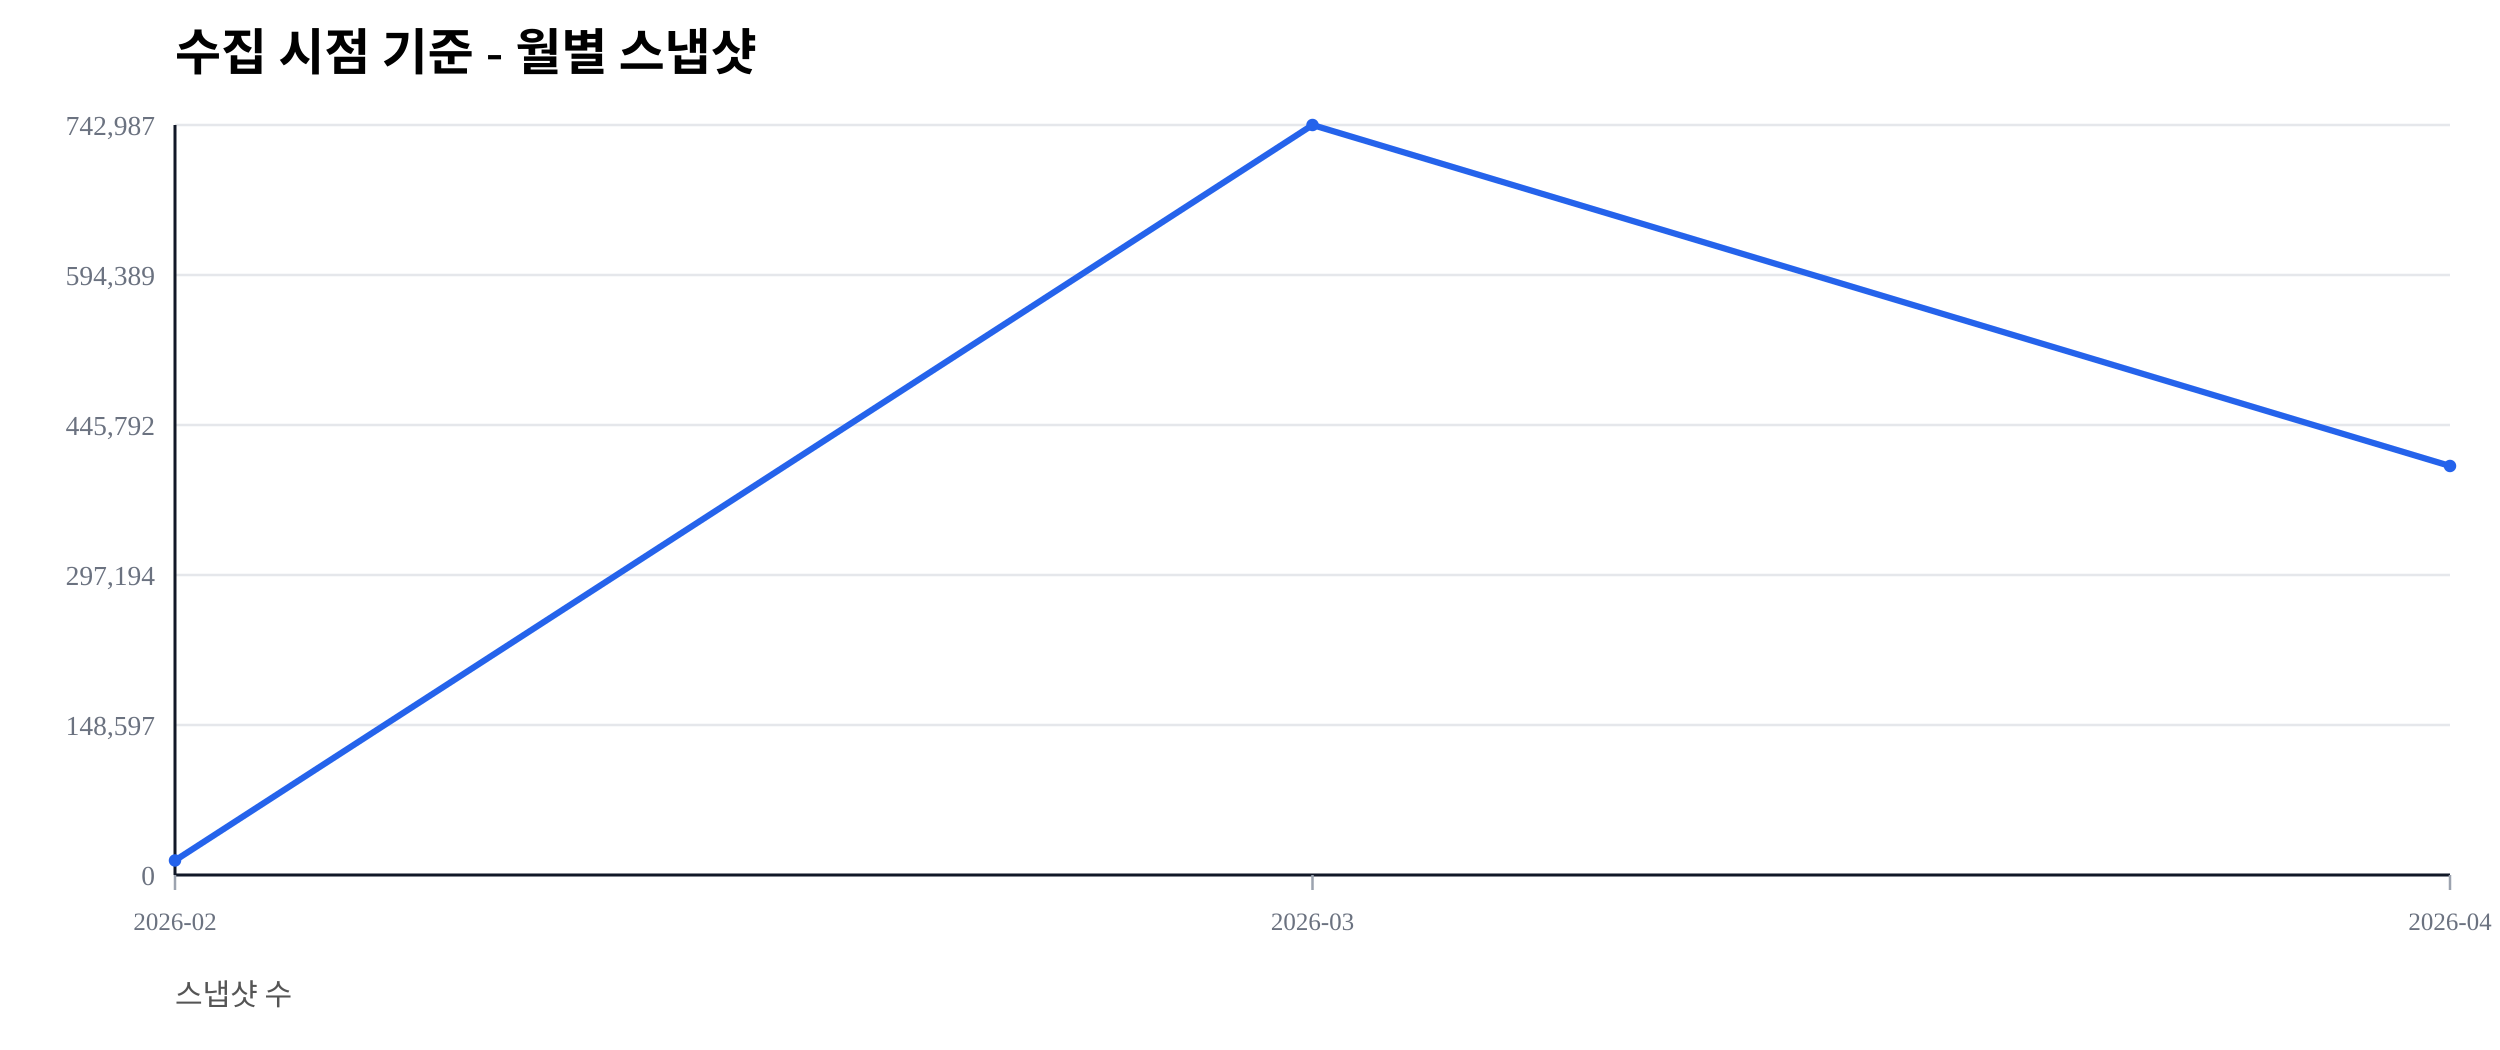
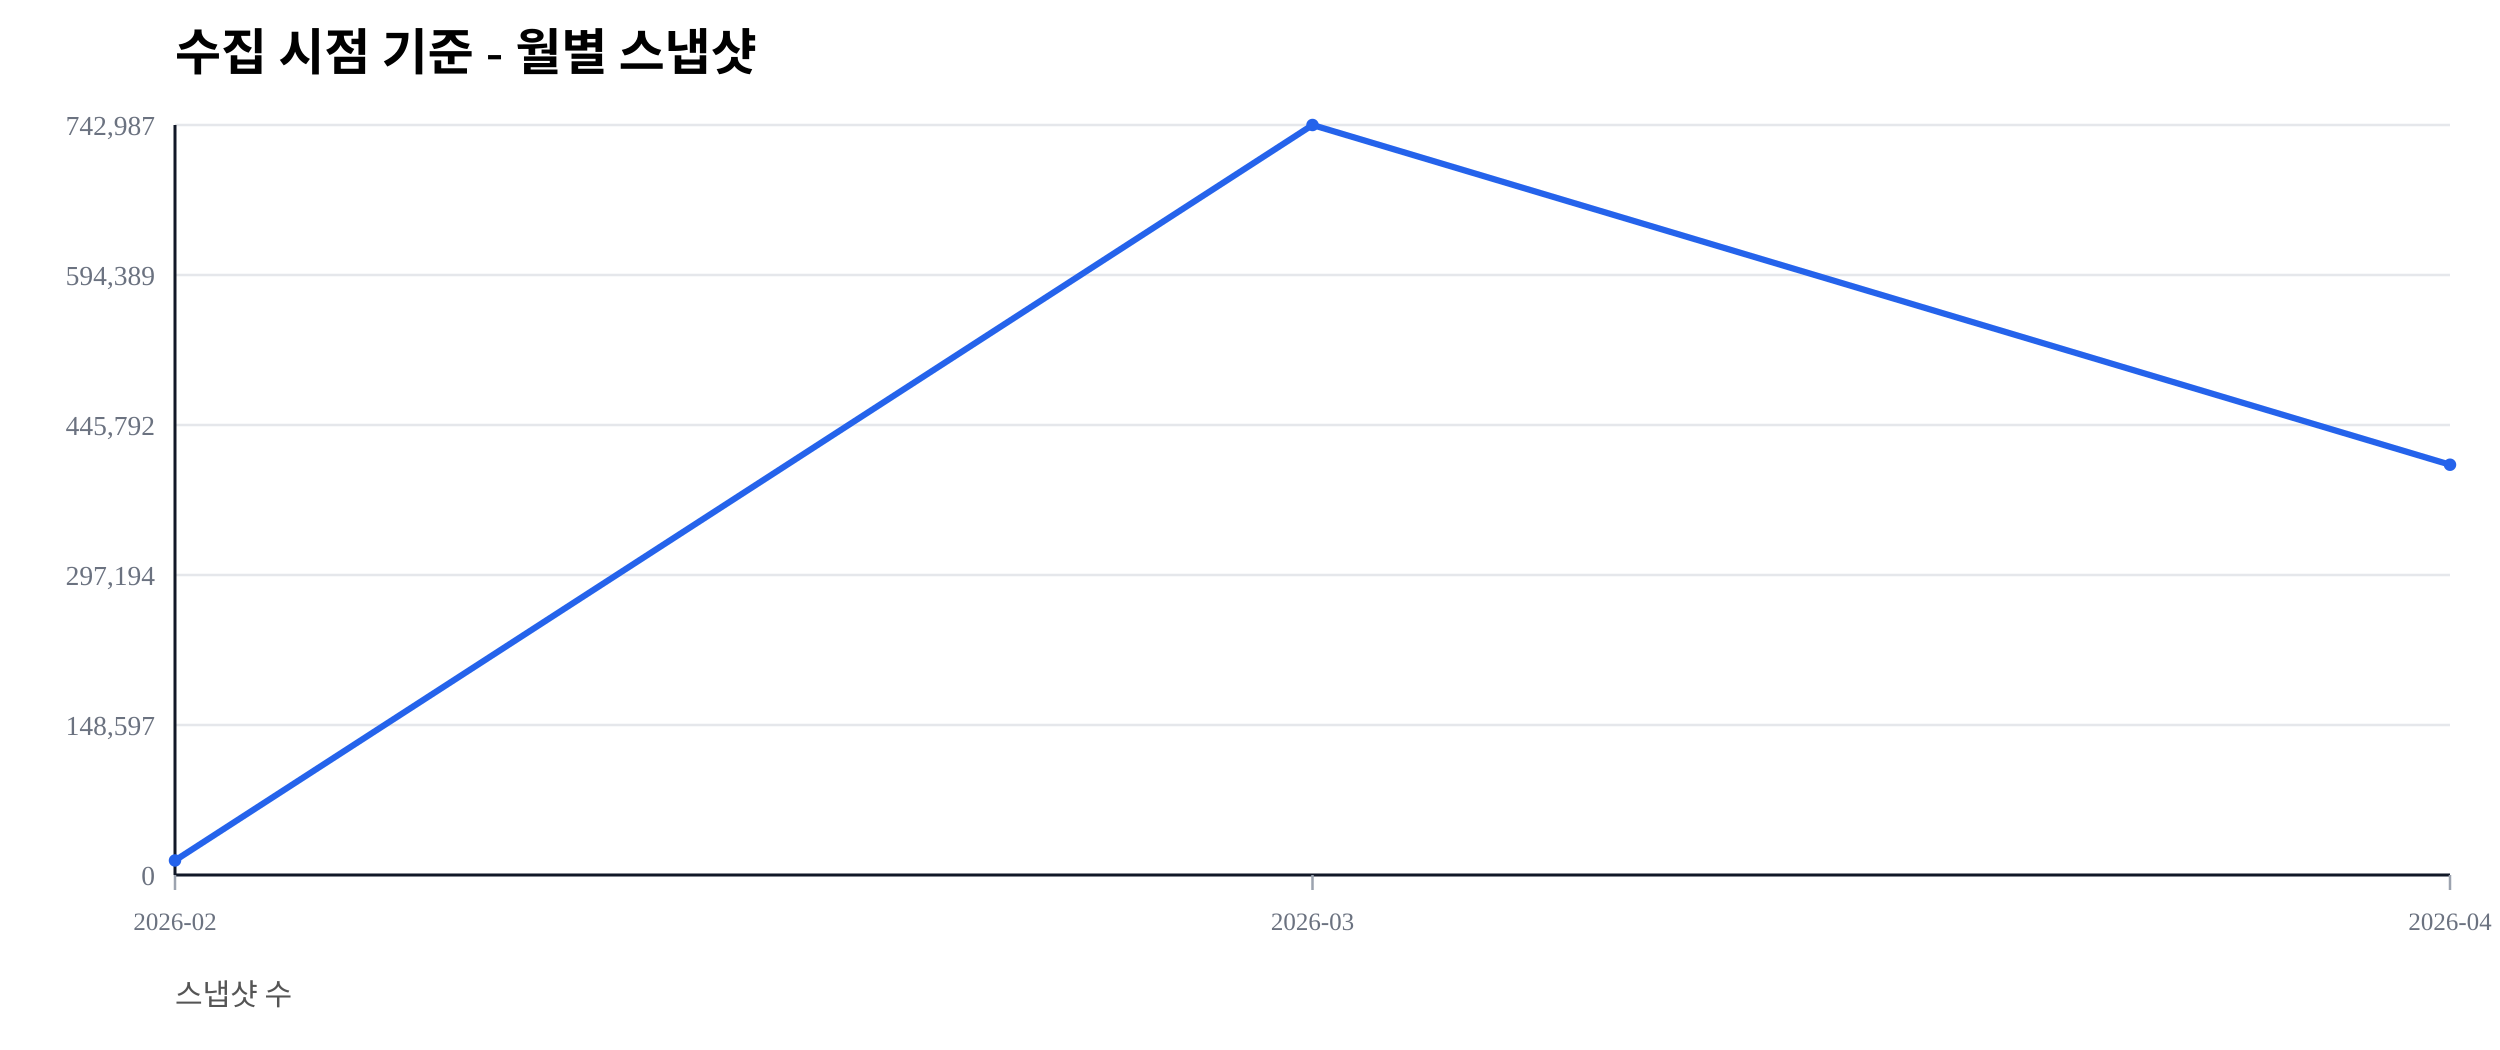
<svg xmlns="http://www.w3.org/2000/svg" width="1000" height="420" viewBox="0 0 1000 420">
  <rect width="100%" height="100%" fill="#ffffff" />
  <text x="70" y="28" font-size="20" font-weight="600">수집 시점 기준 - 월별 스냅샷</text>
  <text x="70" y="402" font-size="12" fill="#555">스냅샷 수</text>
  <line x1="70" y1="350.00" x2="980" y2="350.00" stroke="#e5e7eb" stroke-width="1" />
  <text x="62" y="354.00" font-size="11" fill="#6b7280" text-anchor="end">0</text>
  <line x1="70" y1="290.00" x2="980" y2="290.00" stroke="#e5e7eb" stroke-width="1" />
  <text x="62" y="294.00" font-size="11" fill="#6b7280" text-anchor="end">148,597</text>
  <line x1="70" y1="230.00" x2="980" y2="230.00" stroke="#e5e7eb" stroke-width="1" />
  <text x="62" y="234.00" font-size="11" fill="#6b7280" text-anchor="end">297,194</text>
  <line x1="70" y1="170.00" x2="980" y2="170.00" stroke="#e5e7eb" stroke-width="1" />
  <text x="62" y="174.00" font-size="11" fill="#6b7280" text-anchor="end">445,792</text>
  <line x1="70" y1="110.00" x2="980" y2="110.00" stroke="#e5e7eb" stroke-width="1" />
  <text x="62" y="114.00" font-size="11" fill="#6b7280" text-anchor="end">594,389</text>
  <line x1="70" y1="50.00" x2="980" y2="50.00" stroke="#e5e7eb" stroke-width="1" />
  <text x="62" y="54.00" font-size="11" fill="#6b7280" text-anchor="end">742,987</text>
  <line x1="70" y1="350" x2="980" y2="350" stroke="#111827" stroke-width="1.2" />
  <line x1="70" y1="50" x2="70" y2="350" stroke="#111827" stroke-width="1.2" />
  <line x1="70.00" y1="350" x2="70.00" y2="356" stroke="#9ca3af" stroke-width="1" />
  <text x="70.00" y="372" font-size="10" fill="#6b7280" text-anchor="middle">2026-02</text>
  <line x1="525.00" y1="350" x2="525.00" y2="356" stroke="#9ca3af" stroke-width="1" />
  <text x="525.00" y="372" font-size="10" fill="#6b7280" text-anchor="middle">2026-03</text>
  <line x1="980.00" y1="350" x2="980.00" y2="356" stroke="#9ca3af" stroke-width="1" />
  <text x="980.00" y="372" font-size="10" fill="#6b7280" text-anchor="middle">2026-04</text>
-   <polyline fill="none" stroke="#2563eb" stroke-width="2.5" points="70.00,344.19 525.00,50.00 980.00,186.39" />
+   <polyline fill="none" stroke="#2563eb" stroke-width="2.5" points="70.00,344.19 525.00,50.00 980.00,185.89" />
  <circle cx="70.00" cy="344.19" r="2.5" fill="#2563eb" />
  <circle cx="525.00" cy="50.00" r="2.5" fill="#2563eb" />
-   <circle cx="980.00" cy="186.39" r="2.5" fill="#2563eb" />
+   <circle cx="980.00" cy="185.89" r="2.5" fill="#2563eb" />
</svg>
